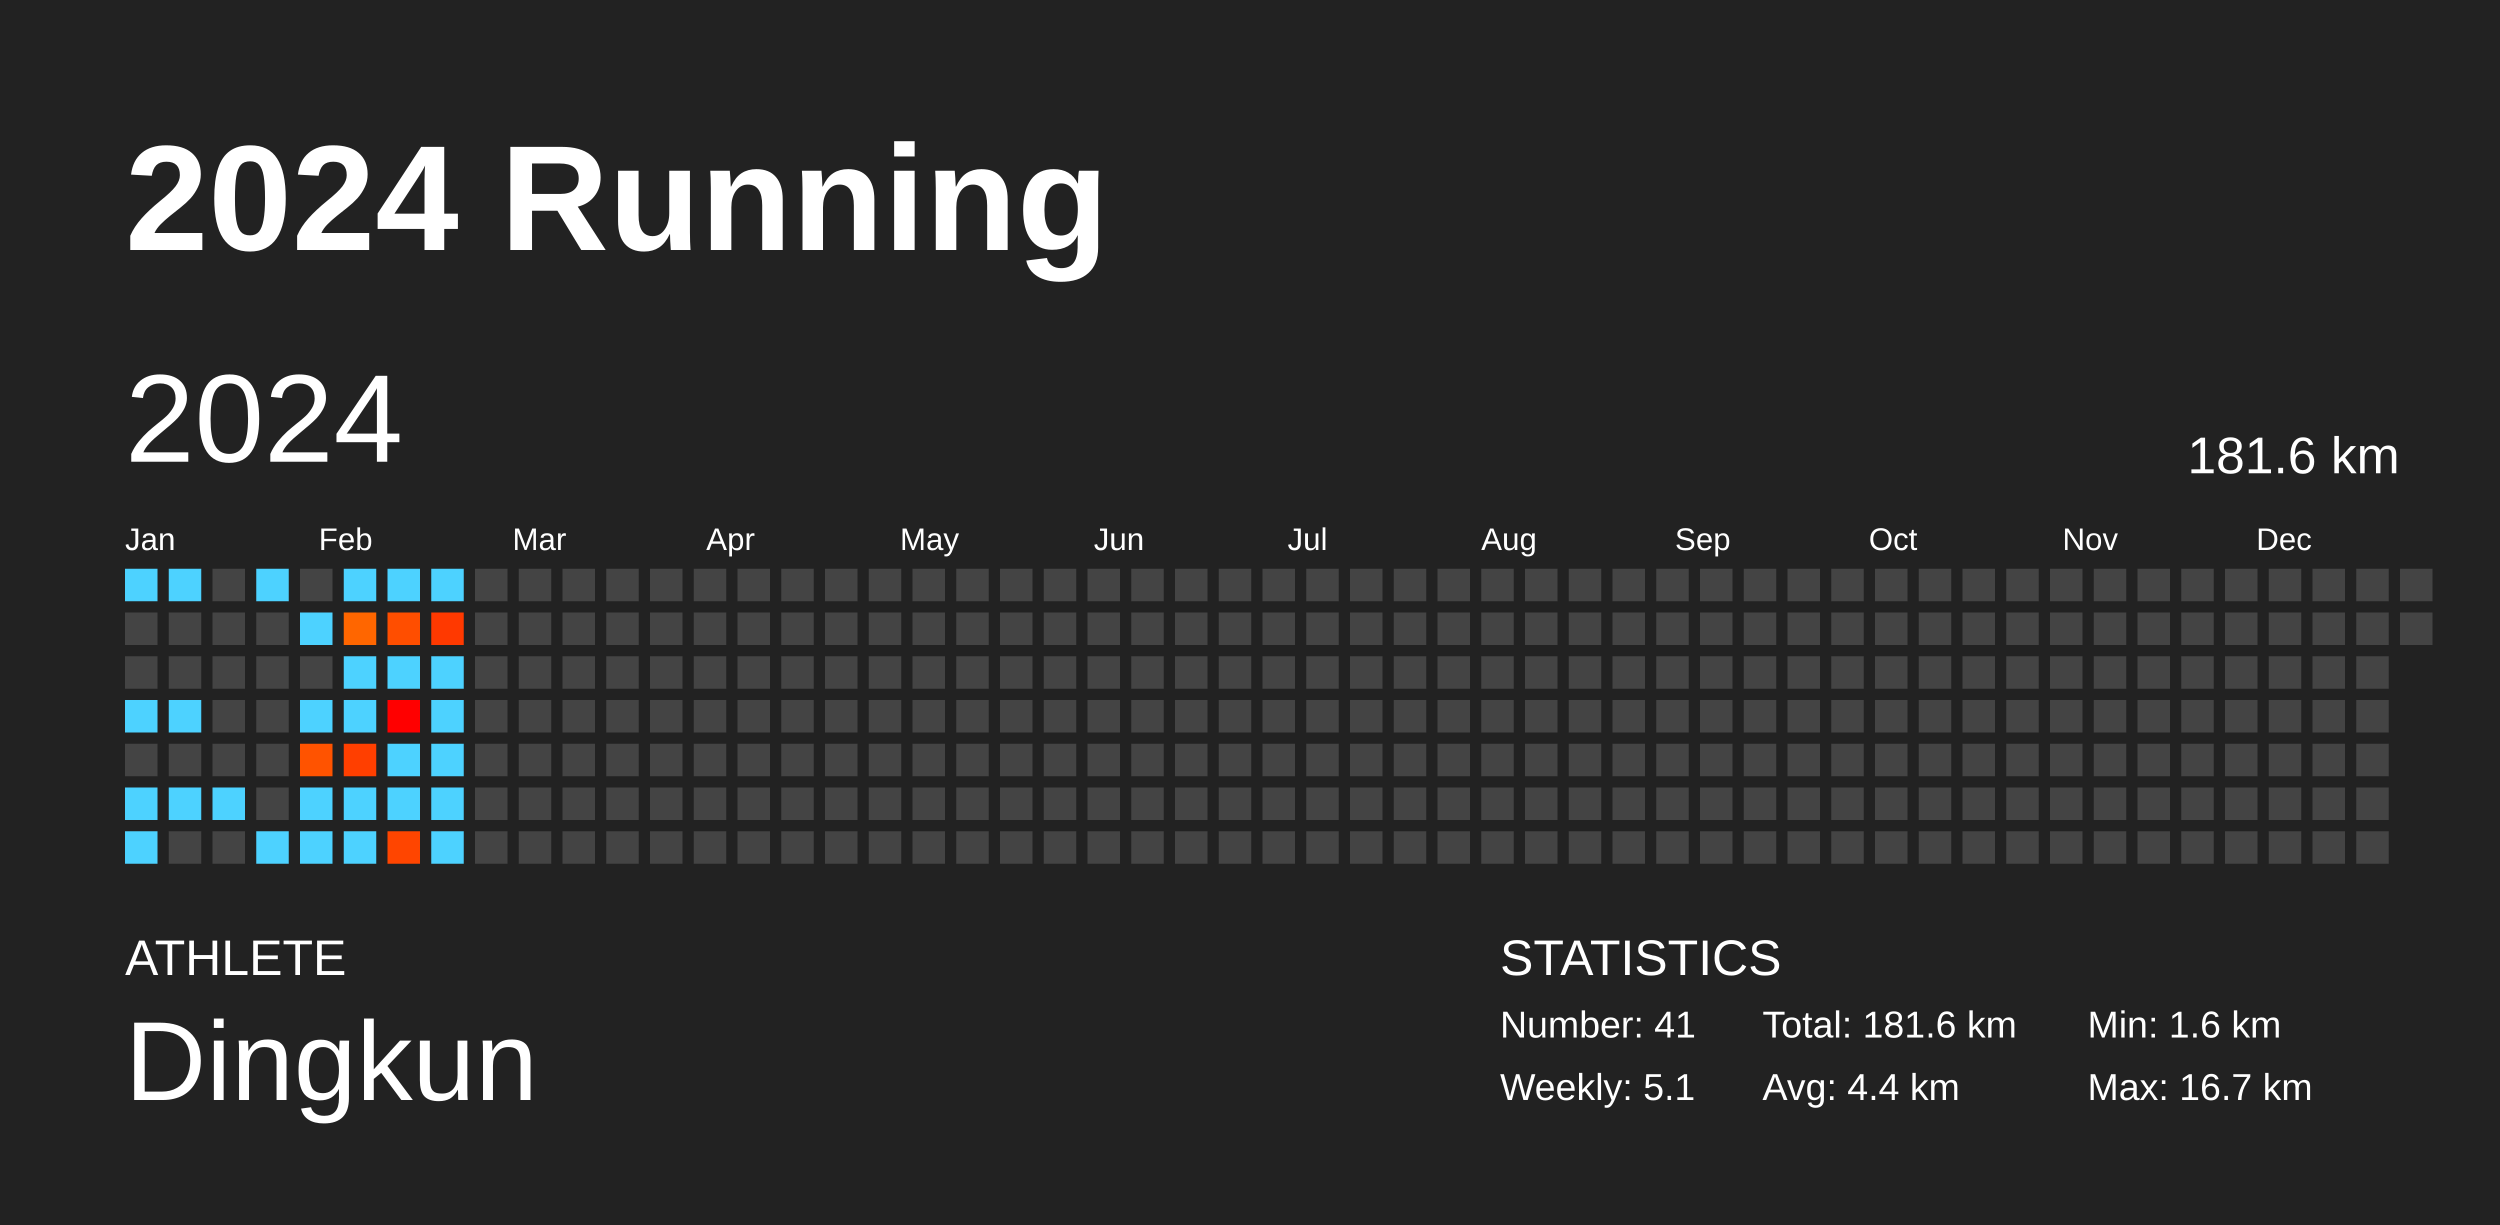
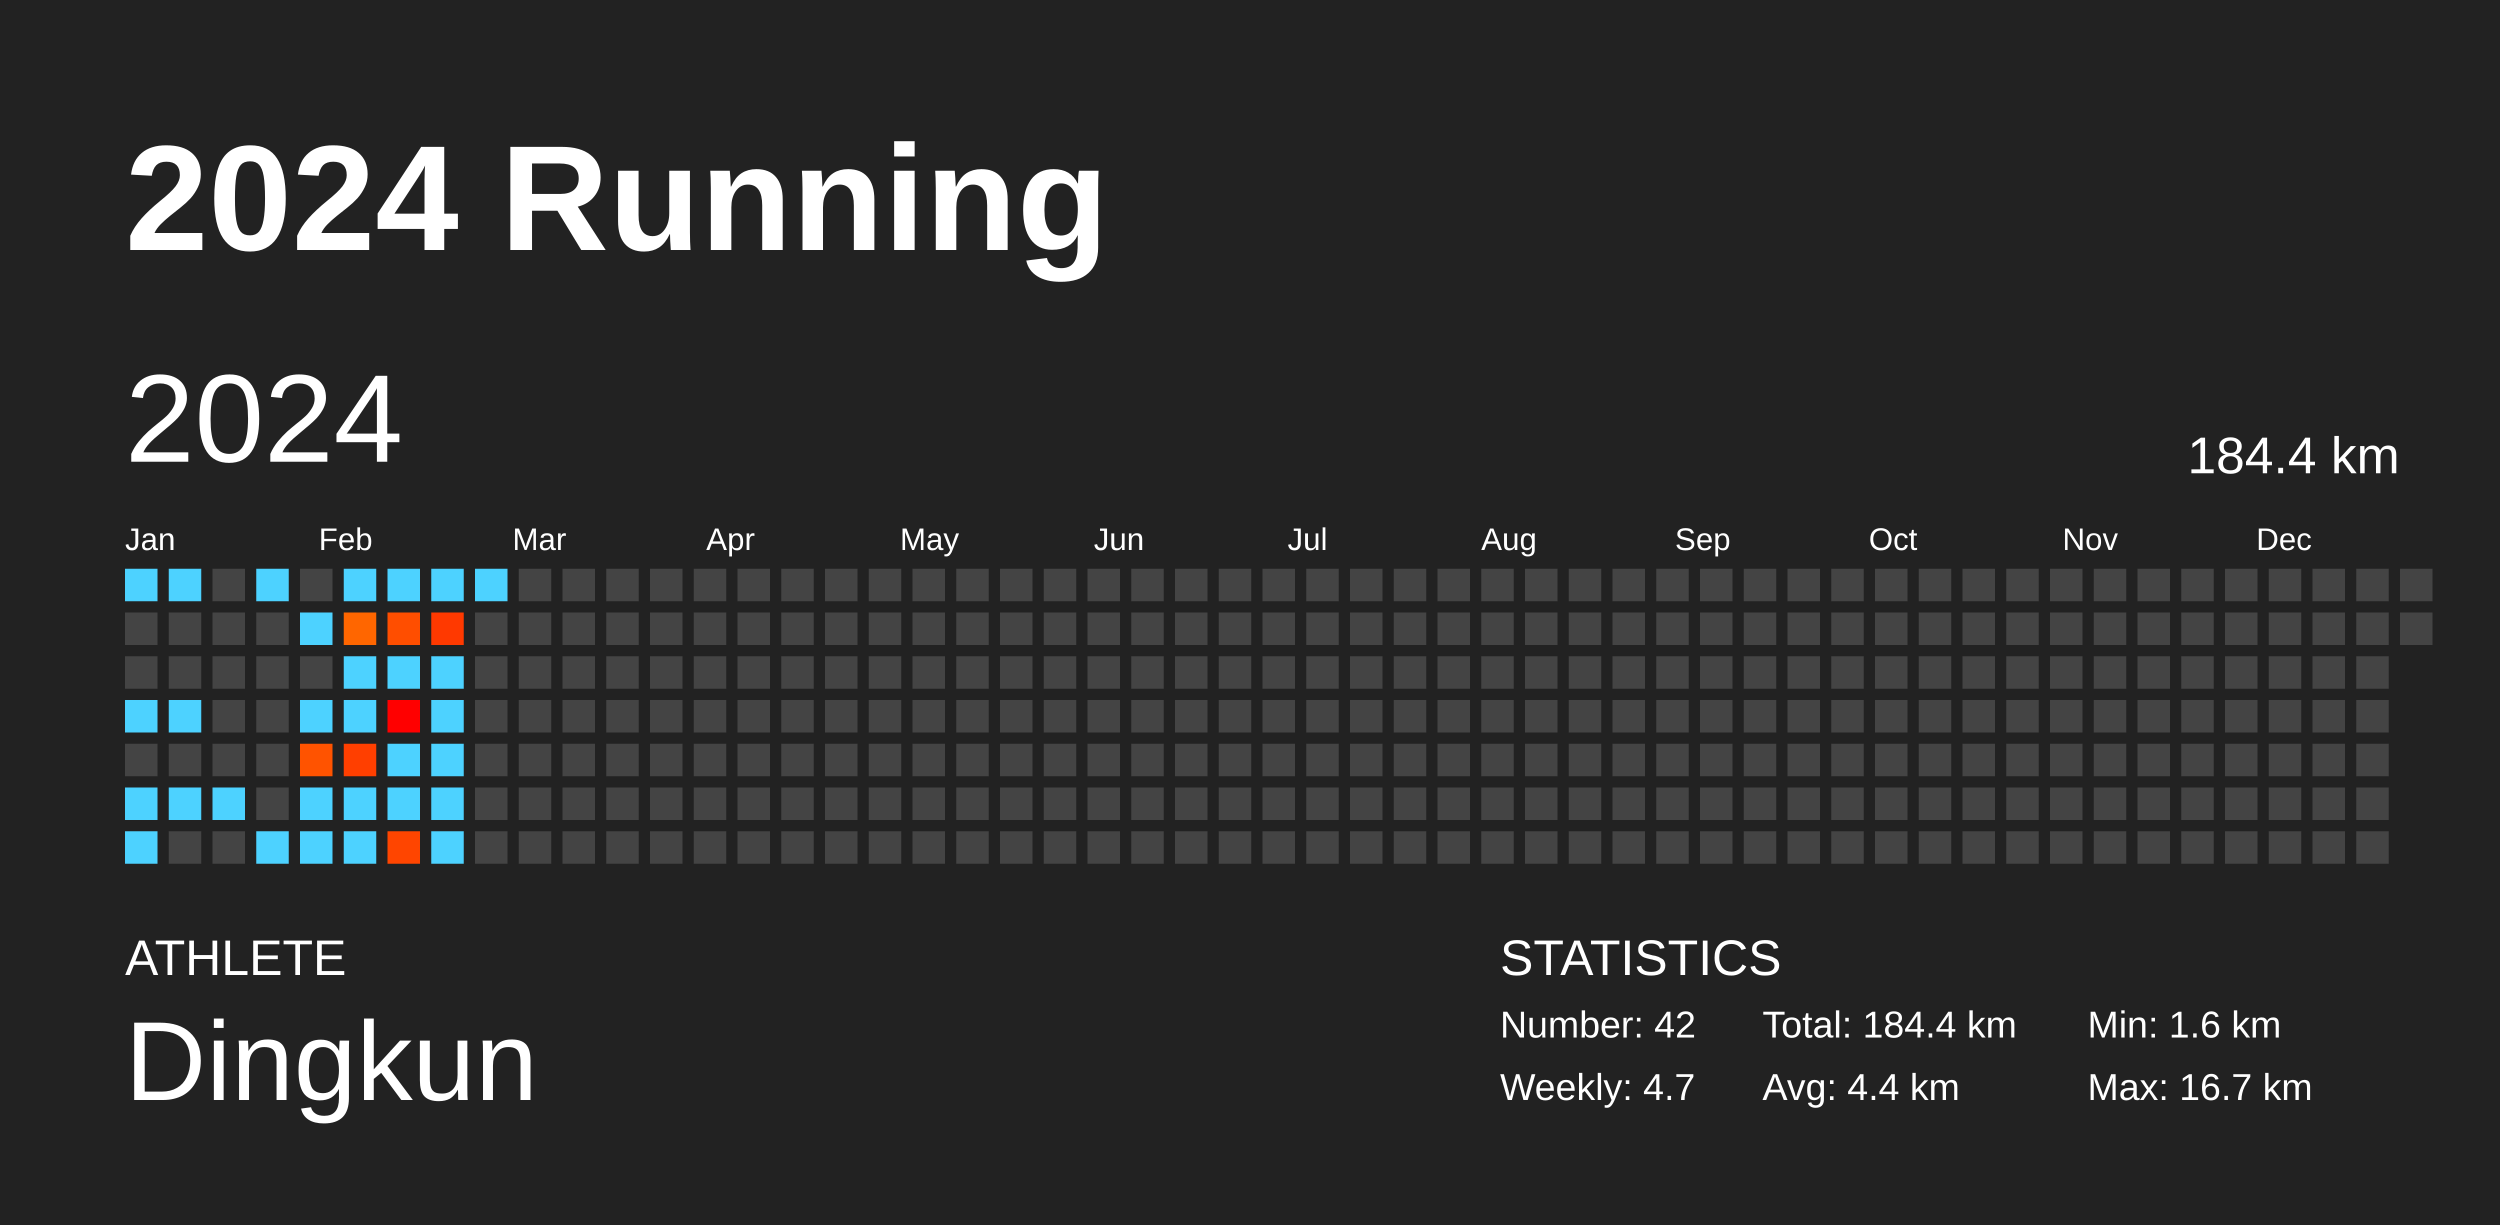
<svg xmlns="http://www.w3.org/2000/svg" baseProfile="full" height="98mm" version="1.1" viewBox="0,0,200,98" width="200mm">
  <defs />
  <rect fill="#222222" height="98" width="200" x="0" y="0" />
  <text fill="#FFFFFF" style="font-size:12px; font-family:Arial; font-weight:bold;" x="10" y="20">2024 Running</text>
  <text fill="#FFFFFF" style="font-size:4px; font-family:Arial" x="10" y="78">ATHLETE</text>
  <text fill="#FFFFFF" style="font-size:9px; font-family:Arial" x="10" y="88">Dingkun</text>
  <text fill="#FFFFFF" style="font-size:4px; font-family:Arial" x="120" y="78">STATISTICS</text>
-   <text fill="#FFFFFF" style="font-size:3px; font-family:Arial" x="120" y="83">Number: 41</text>
-   <text fill="#FFFFFF" style="font-size:3px; font-family:Arial" x="120" y="88">Weekly: 5.1</text>
-   <text fill="#FFFFFF" style="font-size:3px; font-family:Arial" x="141" y="83">Total: 181.6 km</text>
+   <text fill="#FFFFFF" style="font-size:3px; font-family:Arial" x="120" y="83">Number: 42</text>
+   <text fill="#FFFFFF" style="font-size:3px; font-family:Arial" x="120" y="88">Weekly: 4.7</text>
+   <text fill="#FFFFFF" style="font-size:3px; font-family:Arial" x="141" y="83">Total: 184.4 km</text>
  <text fill="#FFFFFF" style="font-size:3px; font-family:Arial" x="141" y="88">Avg: 4.4 km</text>
  <text fill="#FFFFFF" style="font-size:3px; font-family:Arial" x="167" y="83">Min: 1.6 km</text>
  <text fill="#FFFFFF" style="font-size:3px; font-family:Arial" x="167" y="88">Max: 16.7 km</text>
  <text dominant-baseline="hanging" fill="#FFFFFF" style="font-size:10.0px; font-family:Arial;" x="10" y="30">2024</text>
-   <text dominant-baseline="hanging" fill="#FFFFFF" style="font-size:4.125px; font-family:Arial;" x="175" y="35">181.6 km</text>
+   <text dominant-baseline="hanging" fill="#FFFFFF" style="font-size:4.125px; font-family:Arial;" x="175" y="35">184.4 km</text>
  <text fill="#FFFFFF" style="font-size:2.5px; font-family:Arial" x="10.0" y="44">Jan</text>
  <text fill="#FFFFFF" style="font-size:2.5px; font-family:Arial" x="25.5" y="44">Feb</text>
  <text fill="#FFFFFF" style="font-size:2.5px; font-family:Arial" x="41.0" y="44">Mar</text>
  <text fill="#FFFFFF" style="font-size:2.5px; font-family:Arial" x="56.5" y="44">Apr</text>
  <text fill="#FFFFFF" style="font-size:2.5px; font-family:Arial" x="72.0" y="44">May</text>
  <text fill="#FFFFFF" style="font-size:2.5px; font-family:Arial" x="87.5" y="44">Jun</text>
  <text fill="#FFFFFF" style="font-size:2.5px; font-family:Arial" x="103.0" y="44">Jul</text>
  <text fill="#FFFFFF" style="font-size:2.5px; font-family:Arial" x="118.5" y="44">Aug</text>
  <text fill="#FFFFFF" style="font-size:2.5px; font-family:Arial" x="134.0" y="44">Sep</text>
  <text fill="#FFFFFF" style="font-size:2.5px; font-family:Arial" x="149.5" y="44">Oct</text>
  <text fill="#FFFFFF" style="font-size:2.5px; font-family:Arial" x="165.0" y="44">Nov</text>
  <text fill="#FFFFFF" style="font-size:2.5px; font-family:Arial" x="180.5" y="44">Dec</text>
  <rect fill="#4dd2ff" height="2.6" width="2.6" x="10.0" y="45.5" />
  <rect fill="#444444" height="2.6" width="2.6" x="10.0" y="49.0" />
  <rect fill="#444444" height="2.6" width="2.6" x="10.0" y="52.5" />
  <rect fill="#4dd2ff" height="2.6" width="2.6" x="10.0" y="56.0" />
  <rect fill="#444444" height="2.6" width="2.6" x="10.0" y="59.5" />
  <rect fill="#4dd2ff" height="2.6" width="2.6" x="10.0" y="63.0" />
  <rect fill="#4dd2ff" height="2.6" width="2.6" x="10.0" y="66.5" />
  <rect fill="#4dd2ff" height="2.6" width="2.6" x="13.5" y="45.5" />
  <rect fill="#444444" height="2.6" width="2.6" x="13.5" y="49.0" />
  <rect fill="#444444" height="2.6" width="2.6" x="13.5" y="52.5" />
  <rect fill="#4dd2ff" height="2.6" width="2.6" x="13.5" y="56.0" />
  <rect fill="#444444" height="2.6" width="2.6" x="13.5" y="59.5" />
  <rect fill="#4dd2ff" height="2.6" width="2.6" x="13.5" y="63.0" />
  <rect fill="#444444" height="2.6" width="2.6" x="13.5" y="66.5" />
  <rect fill="#444444" height="2.6" width="2.6" x="17.0" y="45.5" />
  <rect fill="#444444" height="2.6" width="2.6" x="17.0" y="49.0" />
  <rect fill="#444444" height="2.6" width="2.6" x="17.0" y="52.5" />
  <rect fill="#444444" height="2.6" width="2.6" x="17.0" y="56.0" />
  <rect fill="#444444" height="2.6" width="2.6" x="17.0" y="59.5" />
  <rect fill="#4dd2ff" height="2.6" width="2.6" x="17.0" y="63.0" />
  <rect fill="#444444" height="2.6" width="2.6" x="17.0" y="66.5" />
  <rect fill="#4dd2ff" height="2.6" width="2.6" x="20.5" y="45.5" />
  <rect fill="#444444" height="2.6" width="2.6" x="20.5" y="49.0" />
  <rect fill="#444444" height="2.6" width="2.6" x="20.5" y="52.5" />
  <rect fill="#444444" height="2.6" width="2.6" x="20.5" y="56.0" />
  <rect fill="#444444" height="2.6" width="2.6" x="20.5" y="59.5" />
  <rect fill="#444444" height="2.6" width="2.6" x="20.5" y="63.0" />
  <rect fill="#4dd2ff" height="2.6" width="2.6" x="20.5" y="66.5" />
  <rect fill="#444444" height="2.6" width="2.6" x="24.0" y="45.5" />
  <rect fill="#4dd2ff" height="2.6" width="2.6" x="24.0" y="49.0" />
  <rect fill="#444444" height="2.6" width="2.6" x="24.0" y="52.5" />
  <rect fill="#4dd2ff" height="2.6" width="2.6" x="24.0" y="56.0" />
  <rect fill="#ff5300" height="2.6" width="2.6" x="24.0" y="59.5" />
  <rect fill="#4dd2ff" height="2.6" width="2.6" x="24.0" y="63.0" />
  <rect fill="#4dd2ff" height="2.6" width="2.6" x="24.0" y="66.5" />
  <rect fill="#4dd2ff" height="2.6" width="2.6" x="27.5" y="45.5" />
  <rect fill="#ff6600" height="2.6" width="2.6" x="27.5" y="49.0" />
  <rect fill="#4dd2ff" height="2.6" width="2.6" x="27.5" y="52.5" />
  <rect fill="#4dd2ff" height="2.6" width="2.6" x="27.5" y="56.0" />
  <rect fill="#ff3f00" height="2.6" width="2.6" x="27.5" y="59.5" />
  <rect fill="#4dd2ff" height="2.6" width="2.6" x="27.5" y="63.0" />
  <rect fill="#4dd2ff" height="2.6" width="2.6" x="27.5" y="66.5" />
  <rect fill="#4dd2ff" height="2.6" width="2.6" x="31.0" y="45.5" />
  <rect fill="#ff4e00" height="2.6" width="2.6" x="31.0" y="49.0" />
  <rect fill="#4dd2ff" height="2.6" width="2.6" x="31.0" y="52.5" />
  <rect fill="#ff0000" height="2.6" width="2.6" x="31.0" y="56.0" />
  <rect fill="#4dd2ff" height="2.6" width="2.6" x="31.0" y="59.5" />
  <rect fill="#4dd2ff" height="2.6" width="2.6" x="31.0" y="63.0" />
  <rect fill="#ff4500" height="2.6" width="2.6" x="31.0" y="66.5" />
  <rect fill="#4dd2ff" height="2.6" width="2.6" x="34.5" y="45.5" />
  <rect fill="#ff3900" height="2.6" width="2.6" x="34.5" y="49.0" />
  <rect fill="#4dd2ff" height="2.6" width="2.6" x="34.5" y="52.5" />
  <rect fill="#4dd2ff" height="2.6" width="2.6" x="34.5" y="56.0" />
  <rect fill="#4dd2ff" height="2.6" width="2.6" x="34.5" y="59.5" />
  <rect fill="#4dd2ff" height="2.6" width="2.6" x="34.5" y="63.0" />
  <rect fill="#4dd2ff" height="2.6" width="2.6" x="34.5" y="66.5" />
-   <rect fill="#444444" height="2.6" width="2.6" x="38.0" y="45.5" />
+   <rect fill="#4dd2ff" height="2.6" width="2.6" x="38.0" y="45.5" />
  <rect fill="#444444" height="2.6" width="2.6" x="38.0" y="49.0" />
  <rect fill="#444444" height="2.6" width="2.6" x="38.0" y="52.5" />
  <rect fill="#444444" height="2.6" width="2.6" x="38.0" y="56.0" />
  <rect fill="#444444" height="2.6" width="2.6" x="38.0" y="59.5" />
  <rect fill="#444444" height="2.6" width="2.6" x="38.0" y="63.0" />
  <rect fill="#444444" height="2.6" width="2.6" x="38.0" y="66.5" />
  <rect fill="#444444" height="2.6" width="2.6" x="41.5" y="45.5" />
  <rect fill="#444444" height="2.6" width="2.6" x="41.5" y="49.0" />
  <rect fill="#444444" height="2.6" width="2.6" x="41.5" y="52.5" />
  <rect fill="#444444" height="2.6" width="2.6" x="41.5" y="56.0" />
  <rect fill="#444444" height="2.6" width="2.6" x="41.5" y="59.5" />
  <rect fill="#444444" height="2.6" width="2.6" x="41.5" y="63.0" />
  <rect fill="#444444" height="2.6" width="2.6" x="41.5" y="66.5" />
  <rect fill="#444444" height="2.6" width="2.6" x="45.0" y="45.5" />
  <rect fill="#444444" height="2.6" width="2.6" x="45.0" y="49.0" />
  <rect fill="#444444" height="2.6" width="2.6" x="45.0" y="52.5" />
  <rect fill="#444444" height="2.6" width="2.6" x="45.0" y="56.0" />
  <rect fill="#444444" height="2.6" width="2.6" x="45.0" y="59.5" />
  <rect fill="#444444" height="2.6" width="2.6" x="45.0" y="63.0" />
  <rect fill="#444444" height="2.6" width="2.6" x="45.0" y="66.5" />
  <rect fill="#444444" height="2.6" width="2.6" x="48.5" y="45.5" />
  <rect fill="#444444" height="2.6" width="2.6" x="48.5" y="49.0" />
  <rect fill="#444444" height="2.6" width="2.6" x="48.5" y="52.5" />
  <rect fill="#444444" height="2.6" width="2.6" x="48.5" y="56.0" />
  <rect fill="#444444" height="2.6" width="2.6" x="48.5" y="59.5" />
  <rect fill="#444444" height="2.6" width="2.6" x="48.5" y="63.0" />
  <rect fill="#444444" height="2.6" width="2.6" x="48.5" y="66.5" />
  <rect fill="#444444" height="2.6" width="2.6" x="52.0" y="45.5" />
  <rect fill="#444444" height="2.6" width="2.6" x="52.0" y="49.0" />
  <rect fill="#444444" height="2.6" width="2.6" x="52.0" y="52.5" />
  <rect fill="#444444" height="2.6" width="2.6" x="52.0" y="56.0" />
  <rect fill="#444444" height="2.6" width="2.6" x="52.0" y="59.5" />
  <rect fill="#444444" height="2.6" width="2.6" x="52.0" y="63.0" />
  <rect fill="#444444" height="2.6" width="2.6" x="52.0" y="66.5" />
  <rect fill="#444444" height="2.6" width="2.6" x="55.5" y="45.5" />
  <rect fill="#444444" height="2.6" width="2.6" x="55.5" y="49.0" />
  <rect fill="#444444" height="2.6" width="2.6" x="55.5" y="52.5" />
  <rect fill="#444444" height="2.6" width="2.6" x="55.5" y="56.0" />
  <rect fill="#444444" height="2.6" width="2.6" x="55.5" y="59.5" />
  <rect fill="#444444" height="2.6" width="2.6" x="55.5" y="63.0" />
  <rect fill="#444444" height="2.6" width="2.6" x="55.5" y="66.5" />
  <rect fill="#444444" height="2.6" width="2.6" x="59.0" y="45.5" />
  <rect fill="#444444" height="2.6" width="2.6" x="59.0" y="49.0" />
  <rect fill="#444444" height="2.6" width="2.6" x="59.0" y="52.5" />
  <rect fill="#444444" height="2.6" width="2.6" x="59.0" y="56.0" />
  <rect fill="#444444" height="2.6" width="2.6" x="59.0" y="59.5" />
  <rect fill="#444444" height="2.6" width="2.6" x="59.0" y="63.0" />
  <rect fill="#444444" height="2.6" width="2.6" x="59.0" y="66.5" />
  <rect fill="#444444" height="2.6" width="2.6" x="62.5" y="45.5" />
  <rect fill="#444444" height="2.6" width="2.6" x="62.5" y="49.0" />
  <rect fill="#444444" height="2.6" width="2.6" x="62.5" y="52.5" />
  <rect fill="#444444" height="2.6" width="2.6" x="62.5" y="56.0" />
  <rect fill="#444444" height="2.6" width="2.6" x="62.5" y="59.5" />
  <rect fill="#444444" height="2.6" width="2.6" x="62.5" y="63.0" />
  <rect fill="#444444" height="2.6" width="2.6" x="62.5" y="66.5" />
  <rect fill="#444444" height="2.6" width="2.6" x="66.0" y="45.5" />
  <rect fill="#444444" height="2.6" width="2.6" x="66.0" y="49.0" />
  <rect fill="#444444" height="2.6" width="2.6" x="66.0" y="52.5" />
  <rect fill="#444444" height="2.6" width="2.6" x="66.0" y="56.0" />
  <rect fill="#444444" height="2.6" width="2.6" x="66.0" y="59.5" />
  <rect fill="#444444" height="2.6" width="2.6" x="66.0" y="63.0" />
  <rect fill="#444444" height="2.6" width="2.6" x="66.0" y="66.5" />
  <rect fill="#444444" height="2.6" width="2.6" x="69.5" y="45.5" />
  <rect fill="#444444" height="2.6" width="2.6" x="69.5" y="49.0" />
  <rect fill="#444444" height="2.6" width="2.6" x="69.5" y="52.5" />
  <rect fill="#444444" height="2.6" width="2.6" x="69.5" y="56.0" />
  <rect fill="#444444" height="2.6" width="2.6" x="69.5" y="59.5" />
  <rect fill="#444444" height="2.6" width="2.6" x="69.5" y="63.0" />
  <rect fill="#444444" height="2.6" width="2.6" x="69.5" y="66.5" />
  <rect fill="#444444" height="2.6" width="2.6" x="73.0" y="45.5" />
  <rect fill="#444444" height="2.6" width="2.6" x="73.0" y="49.0" />
  <rect fill="#444444" height="2.6" width="2.6" x="73.0" y="52.5" />
  <rect fill="#444444" height="2.6" width="2.6" x="73.0" y="56.0" />
  <rect fill="#444444" height="2.6" width="2.6" x="73.0" y="59.5" />
  <rect fill="#444444" height="2.6" width="2.6" x="73.0" y="63.0" />
  <rect fill="#444444" height="2.6" width="2.6" x="73.0" y="66.5" />
  <rect fill="#444444" height="2.6" width="2.6" x="76.5" y="45.5" />
  <rect fill="#444444" height="2.6" width="2.6" x="76.5" y="49.0" />
  <rect fill="#444444" height="2.6" width="2.6" x="76.5" y="52.5" />
  <rect fill="#444444" height="2.6" width="2.6" x="76.5" y="56.0" />
  <rect fill="#444444" height="2.6" width="2.6" x="76.5" y="59.5" />
  <rect fill="#444444" height="2.6" width="2.6" x="76.5" y="63.0" />
  <rect fill="#444444" height="2.6" width="2.6" x="76.5" y="66.5" />
  <rect fill="#444444" height="2.6" width="2.6" x="80.0" y="45.5" />
  <rect fill="#444444" height="2.6" width="2.6" x="80.0" y="49.0" />
  <rect fill="#444444" height="2.6" width="2.6" x="80.0" y="52.5" />
  <rect fill="#444444" height="2.6" width="2.6" x="80.0" y="56.0" />
  <rect fill="#444444" height="2.6" width="2.6" x="80.0" y="59.5" />
  <rect fill="#444444" height="2.6" width="2.6" x="80.0" y="63.0" />
  <rect fill="#444444" height="2.6" width="2.6" x="80.0" y="66.5" />
  <rect fill="#444444" height="2.6" width="2.6" x="83.5" y="45.5" />
  <rect fill="#444444" height="2.6" width="2.6" x="83.5" y="49.0" />
  <rect fill="#444444" height="2.6" width="2.6" x="83.5" y="52.5" />
  <rect fill="#444444" height="2.6" width="2.6" x="83.5" y="56.0" />
  <rect fill="#444444" height="2.6" width="2.6" x="83.5" y="59.5" />
  <rect fill="#444444" height="2.6" width="2.6" x="83.5" y="63.0" />
  <rect fill="#444444" height="2.6" width="2.6" x="83.5" y="66.5" />
  <rect fill="#444444" height="2.6" width="2.6" x="87.0" y="45.5" />
  <rect fill="#444444" height="2.6" width="2.6" x="87.0" y="49.0" />
  <rect fill="#444444" height="2.6" width="2.6" x="87.0" y="52.5" />
  <rect fill="#444444" height="2.6" width="2.6" x="87.0" y="56.0" />
  <rect fill="#444444" height="2.6" width="2.6" x="87.0" y="59.5" />
  <rect fill="#444444" height="2.6" width="2.6" x="87.0" y="63.0" />
  <rect fill="#444444" height="2.6" width="2.6" x="87.0" y="66.5" />
  <rect fill="#444444" height="2.6" width="2.6" x="90.5" y="45.5" />
  <rect fill="#444444" height="2.6" width="2.6" x="90.5" y="49.0" />
  <rect fill="#444444" height="2.6" width="2.6" x="90.5" y="52.5" />
  <rect fill="#444444" height="2.6" width="2.6" x="90.5" y="56.0" />
  <rect fill="#444444" height="2.6" width="2.6" x="90.5" y="59.5" />
  <rect fill="#444444" height="2.6" width="2.6" x="90.5" y="63.0" />
  <rect fill="#444444" height="2.6" width="2.6" x="90.5" y="66.5" />
  <rect fill="#444444" height="2.6" width="2.6" x="94.0" y="45.5" />
  <rect fill="#444444" height="2.6" width="2.6" x="94.0" y="49.0" />
  <rect fill="#444444" height="2.6" width="2.6" x="94.0" y="52.5" />
  <rect fill="#444444" height="2.6" width="2.6" x="94.0" y="56.0" />
  <rect fill="#444444" height="2.6" width="2.6" x="94.0" y="59.5" />
  <rect fill="#444444" height="2.6" width="2.6" x="94.0" y="63.0" />
  <rect fill="#444444" height="2.6" width="2.6" x="94.0" y="66.5" />
  <rect fill="#444444" height="2.6" width="2.6" x="97.5" y="45.5" />
  <rect fill="#444444" height="2.6" width="2.6" x="97.5" y="49.0" />
  <rect fill="#444444" height="2.6" width="2.6" x="97.5" y="52.5" />
  <rect fill="#444444" height="2.6" width="2.6" x="97.5" y="56.0" />
  <rect fill="#444444" height="2.6" width="2.6" x="97.5" y="59.5" />
  <rect fill="#444444" height="2.6" width="2.6" x="97.5" y="63.0" />
  <rect fill="#444444" height="2.6" width="2.6" x="97.5" y="66.5" />
  <rect fill="#444444" height="2.6" width="2.6" x="101.0" y="45.5" />
  <rect fill="#444444" height="2.6" width="2.6" x="101.0" y="49.0" />
  <rect fill="#444444" height="2.6" width="2.6" x="101.0" y="52.5" />
  <rect fill="#444444" height="2.6" width="2.6" x="101.0" y="56.0" />
  <rect fill="#444444" height="2.6" width="2.6" x="101.0" y="59.5" />
  <rect fill="#444444" height="2.6" width="2.6" x="101.0" y="63.0" />
  <rect fill="#444444" height="2.6" width="2.6" x="101.0" y="66.5" />
  <rect fill="#444444" height="2.6" width="2.6" x="104.5" y="45.5" />
  <rect fill="#444444" height="2.6" width="2.6" x="104.5" y="49.0" />
  <rect fill="#444444" height="2.6" width="2.6" x="104.5" y="52.5" />
  <rect fill="#444444" height="2.6" width="2.6" x="104.5" y="56.0" />
  <rect fill="#444444" height="2.6" width="2.6" x="104.5" y="59.5" />
  <rect fill="#444444" height="2.6" width="2.6" x="104.5" y="63.0" />
  <rect fill="#444444" height="2.6" width="2.6" x="104.5" y="66.5" />
  <rect fill="#444444" height="2.6" width="2.6" x="108.0" y="45.5" />
  <rect fill="#444444" height="2.6" width="2.6" x="108.0" y="49.0" />
  <rect fill="#444444" height="2.6" width="2.6" x="108.0" y="52.5" />
  <rect fill="#444444" height="2.6" width="2.6" x="108.0" y="56.0" />
  <rect fill="#444444" height="2.6" width="2.6" x="108.0" y="59.5" />
  <rect fill="#444444" height="2.6" width="2.6" x="108.0" y="63.0" />
  <rect fill="#444444" height="2.6" width="2.6" x="108.0" y="66.5" />
  <rect fill="#444444" height="2.6" width="2.6" x="111.5" y="45.5" />
  <rect fill="#444444" height="2.6" width="2.6" x="111.5" y="49.0" />
  <rect fill="#444444" height="2.6" width="2.6" x="111.5" y="52.5" />
  <rect fill="#444444" height="2.6" width="2.6" x="111.5" y="56.0" />
  <rect fill="#444444" height="2.6" width="2.6" x="111.5" y="59.5" />
  <rect fill="#444444" height="2.6" width="2.6" x="111.5" y="63.0" />
  <rect fill="#444444" height="2.6" width="2.6" x="111.5" y="66.5" />
  <rect fill="#444444" height="2.6" width="2.6" x="115.0" y="45.5" />
  <rect fill="#444444" height="2.6" width="2.6" x="115.0" y="49.0" />
  <rect fill="#444444" height="2.6" width="2.6" x="115.0" y="52.5" />
  <rect fill="#444444" height="2.6" width="2.6" x="115.0" y="56.0" />
  <rect fill="#444444" height="2.6" width="2.6" x="115.0" y="59.5" />
  <rect fill="#444444" height="2.6" width="2.6" x="115.0" y="63.0" />
  <rect fill="#444444" height="2.6" width="2.6" x="115.0" y="66.5" />
  <rect fill="#444444" height="2.6" width="2.6" x="118.5" y="45.5" />
  <rect fill="#444444" height="2.6" width="2.6" x="118.5" y="49.0" />
  <rect fill="#444444" height="2.6" width="2.6" x="118.5" y="52.5" />
  <rect fill="#444444" height="2.6" width="2.6" x="118.5" y="56.0" />
  <rect fill="#444444" height="2.6" width="2.6" x="118.5" y="59.5" />
  <rect fill="#444444" height="2.6" width="2.6" x="118.5" y="63.0" />
  <rect fill="#444444" height="2.6" width="2.6" x="118.5" y="66.5" />
  <rect fill="#444444" height="2.6" width="2.6" x="122.0" y="45.5" />
  <rect fill="#444444" height="2.6" width="2.6" x="122.0" y="49.0" />
  <rect fill="#444444" height="2.6" width="2.6" x="122.0" y="52.5" />
  <rect fill="#444444" height="2.6" width="2.6" x="122.0" y="56.0" />
  <rect fill="#444444" height="2.6" width="2.6" x="122.0" y="59.5" />
  <rect fill="#444444" height="2.6" width="2.6" x="122.0" y="63.0" />
  <rect fill="#444444" height="2.6" width="2.6" x="122.0" y="66.5" />
  <rect fill="#444444" height="2.6" width="2.6" x="125.5" y="45.5" />
  <rect fill="#444444" height="2.6" width="2.6" x="125.5" y="49.0" />
  <rect fill="#444444" height="2.6" width="2.6" x="125.5" y="52.5" />
  <rect fill="#444444" height="2.6" width="2.6" x="125.5" y="56.0" />
  <rect fill="#444444" height="2.6" width="2.6" x="125.5" y="59.5" />
  <rect fill="#444444" height="2.6" width="2.6" x="125.5" y="63.0" />
  <rect fill="#444444" height="2.6" width="2.6" x="125.5" y="66.5" />
  <rect fill="#444444" height="2.6" width="2.6" x="129.0" y="45.5" />
  <rect fill="#444444" height="2.6" width="2.6" x="129.0" y="49.0" />
  <rect fill="#444444" height="2.6" width="2.6" x="129.0" y="52.5" />
  <rect fill="#444444" height="2.6" width="2.6" x="129.0" y="56.0" />
  <rect fill="#444444" height="2.6" width="2.6" x="129.0" y="59.5" />
  <rect fill="#444444" height="2.6" width="2.6" x="129.0" y="63.0" />
  <rect fill="#444444" height="2.6" width="2.6" x="129.0" y="66.5" />
  <rect fill="#444444" height="2.6" width="2.6" x="132.5" y="45.5" />
  <rect fill="#444444" height="2.6" width="2.6" x="132.5" y="49.0" />
  <rect fill="#444444" height="2.6" width="2.6" x="132.5" y="52.5" />
  <rect fill="#444444" height="2.6" width="2.6" x="132.5" y="56.0" />
  <rect fill="#444444" height="2.6" width="2.6" x="132.5" y="59.5" />
  <rect fill="#444444" height="2.6" width="2.6" x="132.5" y="63.0" />
  <rect fill="#444444" height="2.6" width="2.6" x="132.5" y="66.5" />
  <rect fill="#444444" height="2.6" width="2.6" x="136.0" y="45.5" />
  <rect fill="#444444" height="2.6" width="2.6" x="136.0" y="49.0" />
  <rect fill="#444444" height="2.6" width="2.6" x="136.0" y="52.5" />
  <rect fill="#444444" height="2.6" width="2.6" x="136.0" y="56.0" />
  <rect fill="#444444" height="2.6" width="2.6" x="136.0" y="59.5" />
  <rect fill="#444444" height="2.6" width="2.6" x="136.0" y="63.0" />
  <rect fill="#444444" height="2.6" width="2.6" x="136.0" y="66.5" />
  <rect fill="#444444" height="2.6" width="2.6" x="139.5" y="45.5" />
  <rect fill="#444444" height="2.6" width="2.6" x="139.5" y="49.0" />
  <rect fill="#444444" height="2.6" width="2.6" x="139.5" y="52.5" />
  <rect fill="#444444" height="2.6" width="2.6" x="139.5" y="56.0" />
  <rect fill="#444444" height="2.6" width="2.6" x="139.5" y="59.5" />
  <rect fill="#444444" height="2.6" width="2.6" x="139.5" y="63.0" />
  <rect fill="#444444" height="2.6" width="2.6" x="139.5" y="66.5" />
  <rect fill="#444444" height="2.6" width="2.6" x="143.0" y="45.5" />
  <rect fill="#444444" height="2.6" width="2.6" x="143.0" y="49.0" />
  <rect fill="#444444" height="2.6" width="2.6" x="143.0" y="52.5" />
  <rect fill="#444444" height="2.6" width="2.6" x="143.0" y="56.0" />
  <rect fill="#444444" height="2.6" width="2.6" x="143.0" y="59.5" />
  <rect fill="#444444" height="2.6" width="2.6" x="143.0" y="63.0" />
  <rect fill="#444444" height="2.6" width="2.6" x="143.0" y="66.5" />
  <rect fill="#444444" height="2.6" width="2.6" x="146.5" y="45.5" />
  <rect fill="#444444" height="2.6" width="2.6" x="146.5" y="49.0" />
  <rect fill="#444444" height="2.6" width="2.6" x="146.5" y="52.5" />
  <rect fill="#444444" height="2.6" width="2.6" x="146.5" y="56.0" />
  <rect fill="#444444" height="2.6" width="2.6" x="146.5" y="59.5" />
  <rect fill="#444444" height="2.6" width="2.6" x="146.5" y="63.0" />
  <rect fill="#444444" height="2.6" width="2.6" x="146.5" y="66.5" />
  <rect fill="#444444" height="2.6" width="2.6" x="150.0" y="45.5" />
  <rect fill="#444444" height="2.6" width="2.6" x="150.0" y="49.0" />
  <rect fill="#444444" height="2.6" width="2.6" x="150.0" y="52.5" />
  <rect fill="#444444" height="2.6" width="2.6" x="150.0" y="56.0" />
  <rect fill="#444444" height="2.6" width="2.6" x="150.0" y="59.5" />
  <rect fill="#444444" height="2.6" width="2.6" x="150.0" y="63.0" />
  <rect fill="#444444" height="2.6" width="2.6" x="150.0" y="66.5" />
  <rect fill="#444444" height="2.6" width="2.6" x="153.5" y="45.5" />
  <rect fill="#444444" height="2.6" width="2.6" x="153.5" y="49.0" />
  <rect fill="#444444" height="2.6" width="2.6" x="153.5" y="52.5" />
  <rect fill="#444444" height="2.6" width="2.6" x="153.5" y="56.0" />
  <rect fill="#444444" height="2.6" width="2.6" x="153.5" y="59.5" />
  <rect fill="#444444" height="2.6" width="2.6" x="153.5" y="63.0" />
  <rect fill="#444444" height="2.6" width="2.6" x="153.5" y="66.5" />
  <rect fill="#444444" height="2.6" width="2.6" x="157.0" y="45.5" />
  <rect fill="#444444" height="2.6" width="2.6" x="157.0" y="49.0" />
  <rect fill="#444444" height="2.6" width="2.6" x="157.0" y="52.5" />
  <rect fill="#444444" height="2.6" width="2.6" x="157.0" y="56.0" />
  <rect fill="#444444" height="2.6" width="2.6" x="157.0" y="59.5" />
  <rect fill="#444444" height="2.6" width="2.6" x="157.0" y="63.0" />
  <rect fill="#444444" height="2.6" width="2.6" x="157.0" y="66.5" />
  <rect fill="#444444" height="2.6" width="2.6" x="160.5" y="45.5" />
  <rect fill="#444444" height="2.6" width="2.6" x="160.5" y="49.0" />
  <rect fill="#444444" height="2.6" width="2.6" x="160.5" y="52.5" />
  <rect fill="#444444" height="2.6" width="2.6" x="160.5" y="56.0" />
  <rect fill="#444444" height="2.6" width="2.6" x="160.5" y="59.5" />
  <rect fill="#444444" height="2.6" width="2.6" x="160.5" y="63.0" />
  <rect fill="#444444" height="2.6" width="2.6" x="160.5" y="66.5" />
  <rect fill="#444444" height="2.6" width="2.6" x="164.0" y="45.5" />
  <rect fill="#444444" height="2.6" width="2.6" x="164.0" y="49.0" />
  <rect fill="#444444" height="2.6" width="2.6" x="164.0" y="52.5" />
  <rect fill="#444444" height="2.6" width="2.6" x="164.0" y="56.0" />
  <rect fill="#444444" height="2.6" width="2.6" x="164.0" y="59.5" />
  <rect fill="#444444" height="2.6" width="2.6" x="164.0" y="63.0" />
  <rect fill="#444444" height="2.6" width="2.6" x="164.0" y="66.5" />
  <rect fill="#444444" height="2.6" width="2.6" x="167.5" y="45.5" />
  <rect fill="#444444" height="2.6" width="2.6" x="167.5" y="49.0" />
  <rect fill="#444444" height="2.6" width="2.6" x="167.5" y="52.5" />
  <rect fill="#444444" height="2.6" width="2.6" x="167.5" y="56.0" />
  <rect fill="#444444" height="2.6" width="2.6" x="167.5" y="59.5" />
  <rect fill="#444444" height="2.6" width="2.6" x="167.5" y="63.0" />
  <rect fill="#444444" height="2.6" width="2.6" x="167.5" y="66.5" />
  <rect fill="#444444" height="2.6" width="2.6" x="171.0" y="45.5" />
  <rect fill="#444444" height="2.6" width="2.6" x="171.0" y="49.0" />
  <rect fill="#444444" height="2.6" width="2.6" x="171.0" y="52.5" />
  <rect fill="#444444" height="2.6" width="2.6" x="171.0" y="56.0" />
  <rect fill="#444444" height="2.6" width="2.6" x="171.0" y="59.5" />
  <rect fill="#444444" height="2.6" width="2.6" x="171.0" y="63.0" />
  <rect fill="#444444" height="2.6" width="2.6" x="171.0" y="66.5" />
  <rect fill="#444444" height="2.6" width="2.6" x="174.5" y="45.5" />
  <rect fill="#444444" height="2.6" width="2.6" x="174.5" y="49.0" />
  <rect fill="#444444" height="2.6" width="2.6" x="174.5" y="52.5" />
  <rect fill="#444444" height="2.6" width="2.6" x="174.5" y="56.0" />
  <rect fill="#444444" height="2.6" width="2.6" x="174.5" y="59.5" />
  <rect fill="#444444" height="2.6" width="2.6" x="174.5" y="63.0" />
  <rect fill="#444444" height="2.6" width="2.6" x="174.5" y="66.5" />
  <rect fill="#444444" height="2.6" width="2.6" x="178.0" y="45.5" />
  <rect fill="#444444" height="2.6" width="2.6" x="178.0" y="49.0" />
  <rect fill="#444444" height="2.6" width="2.6" x="178.0" y="52.5" />
  <rect fill="#444444" height="2.6" width="2.6" x="178.0" y="56.0" />
  <rect fill="#444444" height="2.6" width="2.6" x="178.0" y="59.5" />
  <rect fill="#444444" height="2.6" width="2.6" x="178.0" y="63.0" />
  <rect fill="#444444" height="2.6" width="2.6" x="178.0" y="66.5" />
  <rect fill="#444444" height="2.6" width="2.6" x="181.5" y="45.5" />
  <rect fill="#444444" height="2.6" width="2.6" x="181.5" y="49.0" />
  <rect fill="#444444" height="2.6" width="2.6" x="181.5" y="52.5" />
  <rect fill="#444444" height="2.6" width="2.6" x="181.5" y="56.0" />
  <rect fill="#444444" height="2.6" width="2.6" x="181.5" y="59.5" />
  <rect fill="#444444" height="2.6" width="2.6" x="181.5" y="63.0" />
  <rect fill="#444444" height="2.6" width="2.6" x="181.5" y="66.5" />
  <rect fill="#444444" height="2.6" width="2.6" x="185.0" y="45.5" />
  <rect fill="#444444" height="2.6" width="2.6" x="185.0" y="49.0" />
  <rect fill="#444444" height="2.6" width="2.6" x="185.0" y="52.5" />
  <rect fill="#444444" height="2.6" width="2.6" x="185.0" y="56.0" />
  <rect fill="#444444" height="2.6" width="2.6" x="185.0" y="59.5" />
  <rect fill="#444444" height="2.6" width="2.6" x="185.0" y="63.0" />
  <rect fill="#444444" height="2.6" width="2.6" x="185.0" y="66.5" />
  <rect fill="#444444" height="2.6" width="2.6" x="188.5" y="45.5" />
  <rect fill="#444444" height="2.6" width="2.6" x="188.5" y="49.0" />
  <rect fill="#444444" height="2.6" width="2.6" x="188.5" y="52.5" />
  <rect fill="#444444" height="2.6" width="2.6" x="188.5" y="56.0" />
  <rect fill="#444444" height="2.6" width="2.6" x="188.5" y="59.5" />
  <rect fill="#444444" height="2.6" width="2.6" x="188.5" y="63.0" />
  <rect fill="#444444" height="2.6" width="2.6" x="188.5" y="66.5" />
  <rect fill="#444444" height="2.6" width="2.6" x="192.0" y="45.5" />
  <rect fill="#444444" height="2.6" width="2.6" x="192.0" y="49.0" />
</svg>
